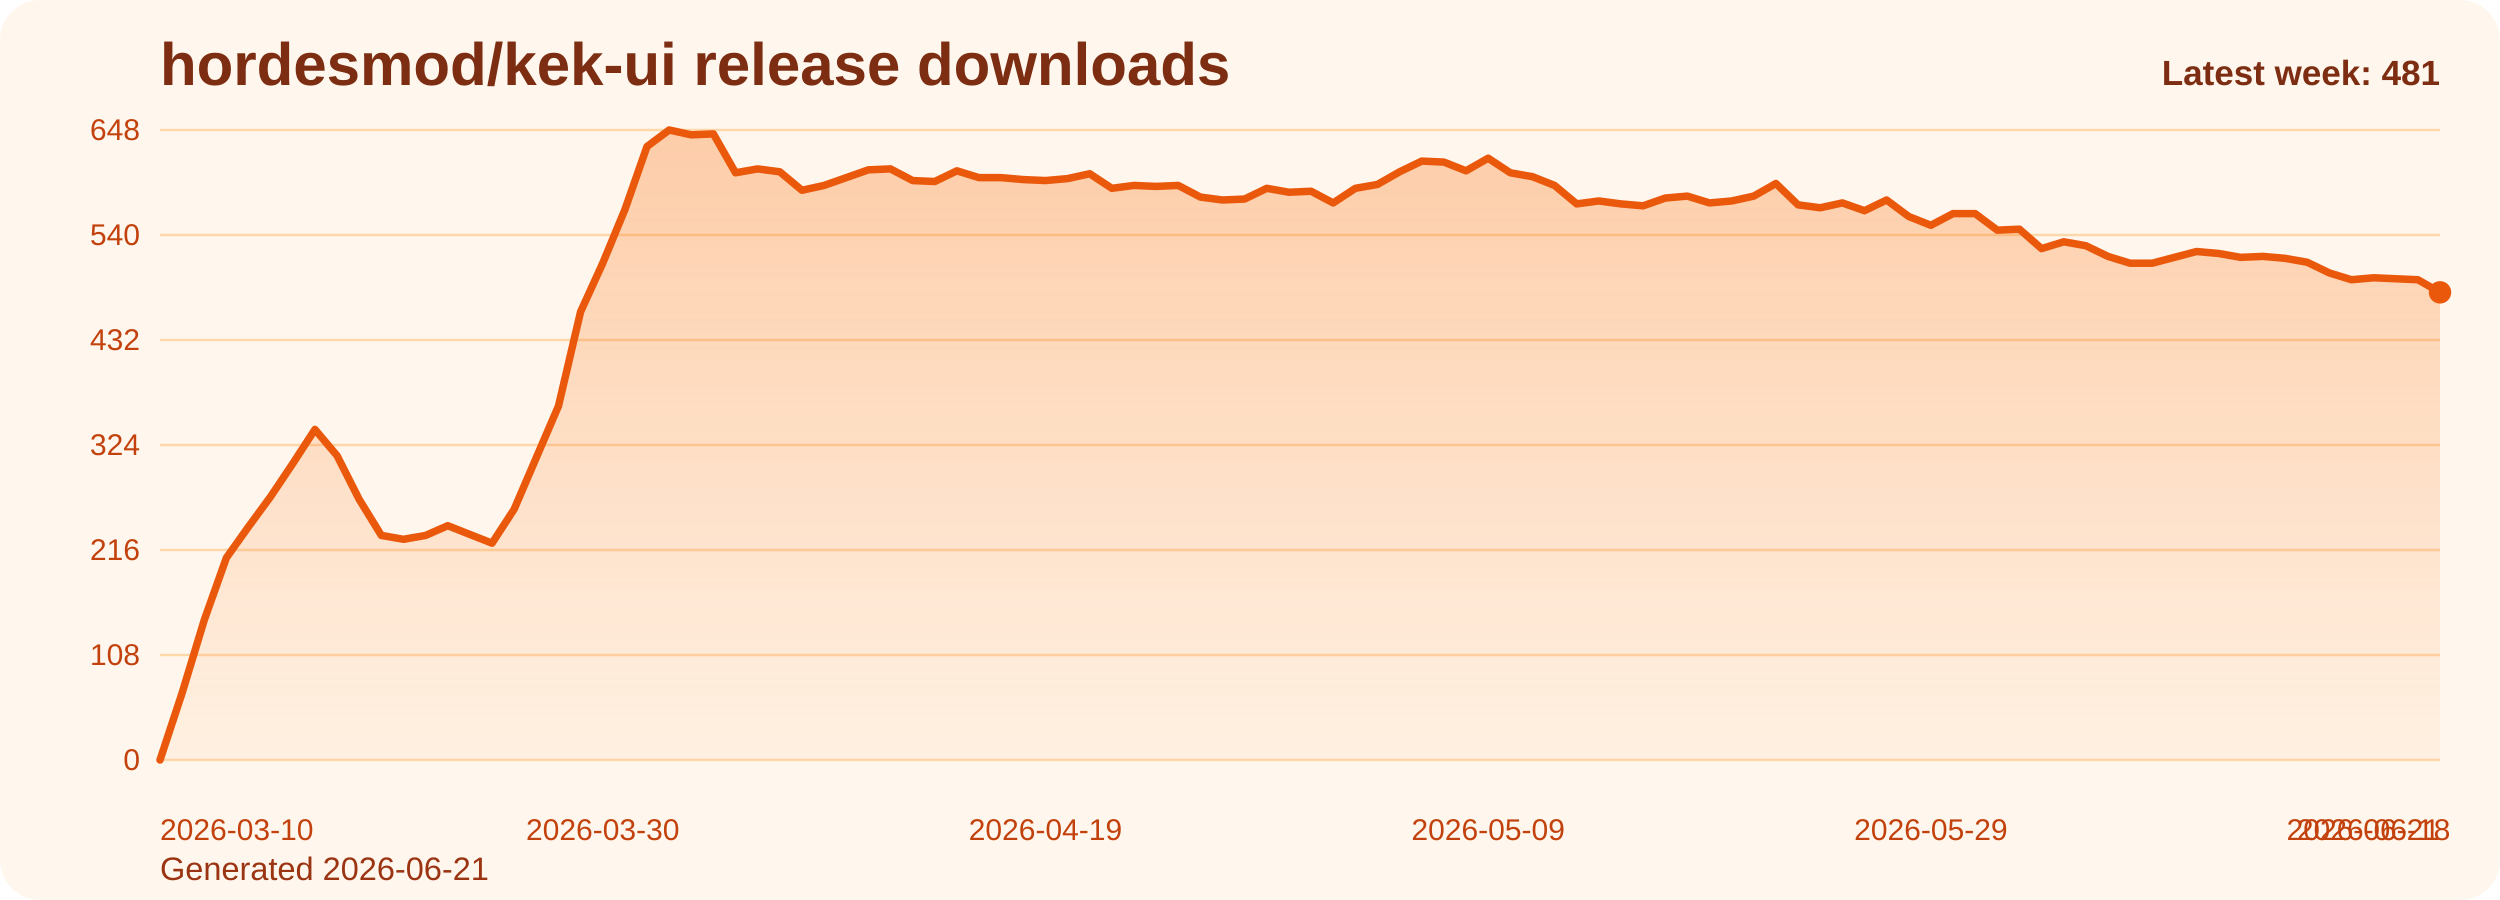
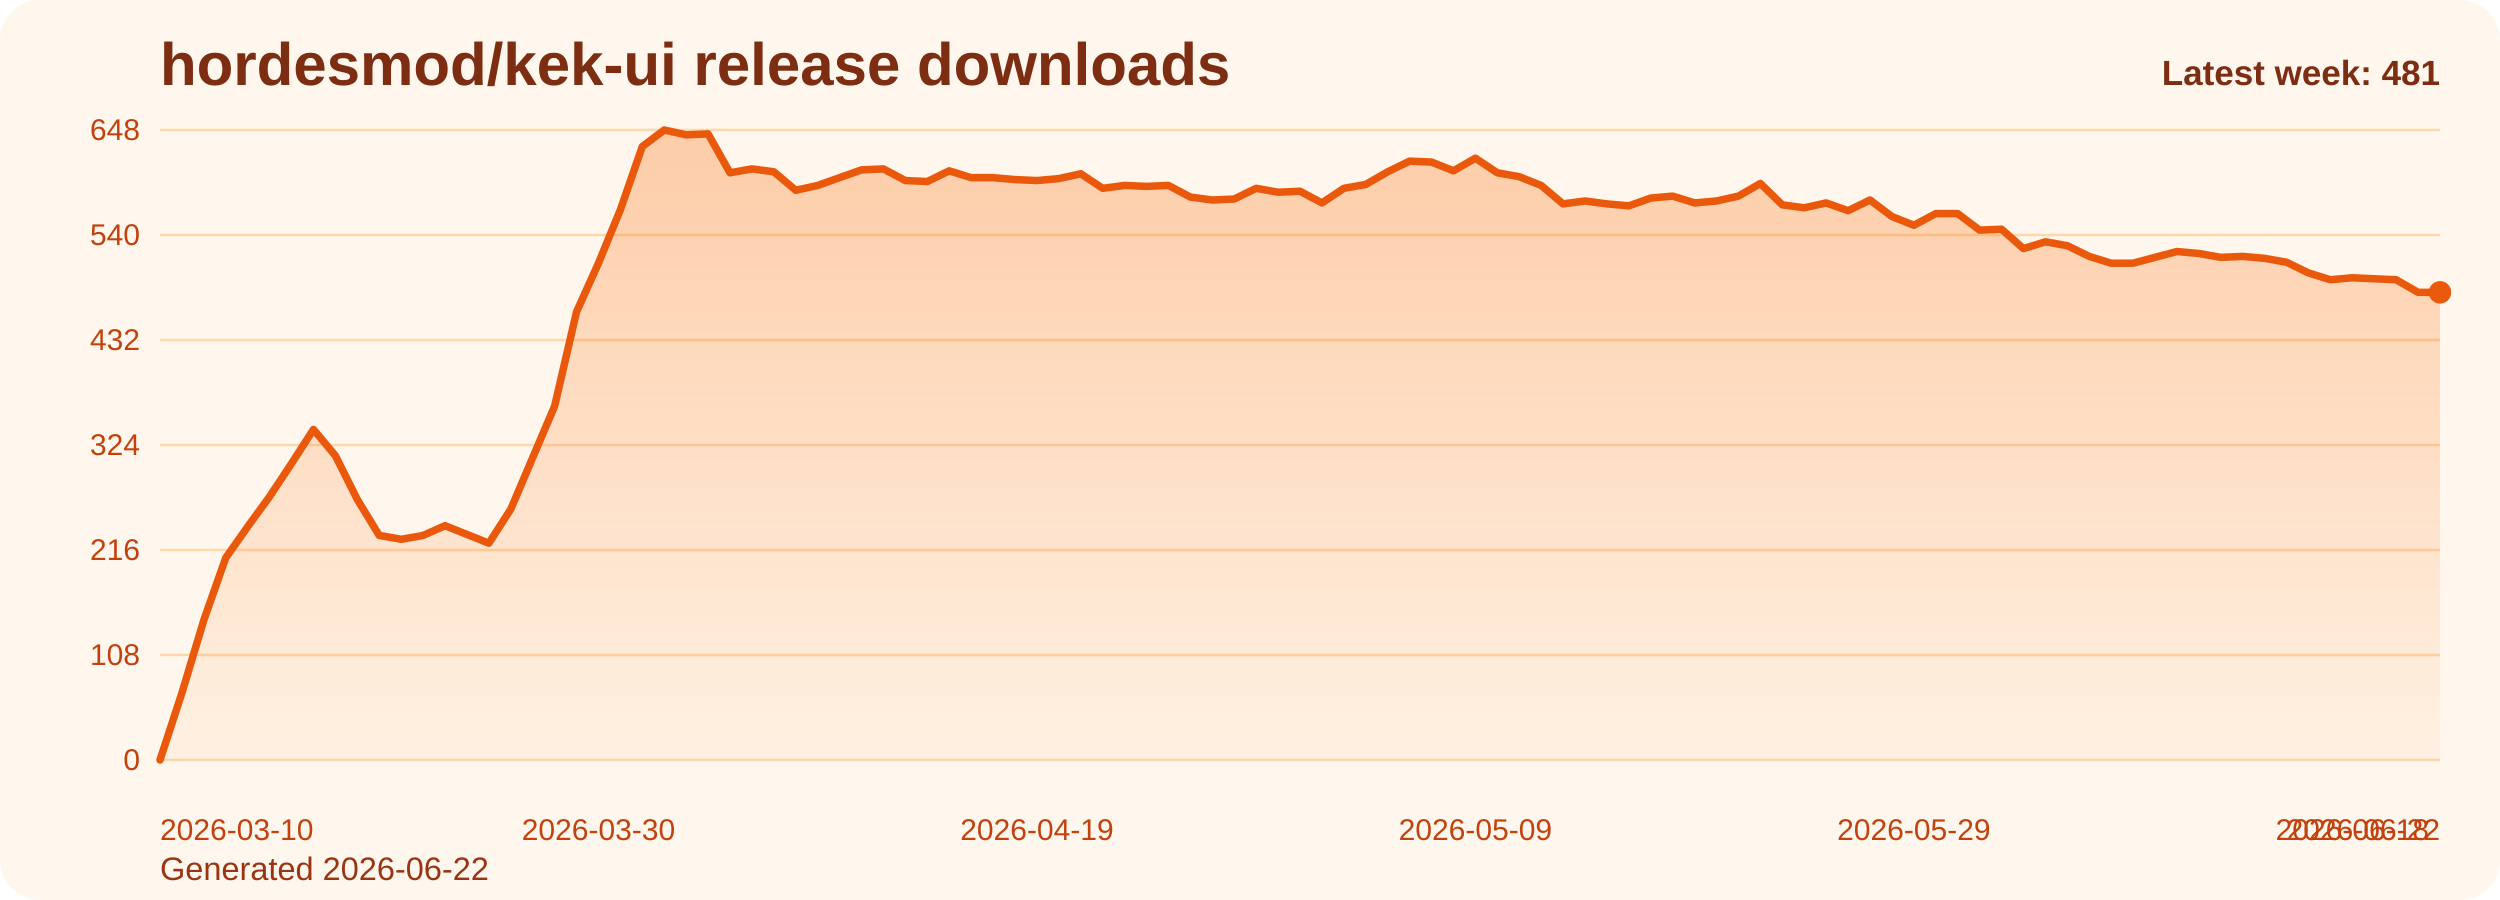
<svg xmlns="http://www.w3.org/2000/svg" viewBox="0 0 1000 360" role="img" aria-label="hordesmod/kek-ui release downloads chart">
  <defs>
    <linearGradient id="fill-weekly-orange" x1="0" y1="0" x2="0" y2="1">
      <stop offset="0%" stop-color="#f97316" stop-opacity="0.32" />
      <stop offset="100%" stop-color="#f97316" stop-opacity="0.05" />
    </linearGradient>
    <style>
      .bg { fill: #fff7ed; }
      .title { font: 700 24px Arial, sans-serif; fill: #7c2d12; }
      .sub { font: 400 13px Arial, sans-serif; fill: #9a3412; }
      .grid { stroke: #fed7aa; stroke-width: 1; }
      .axis { font: 400 12px Arial, sans-serif; fill: #c2410c; }
      .line { fill: none; stroke: #ea580c; stroke-width: 3; stroke-linecap: round; stroke-linejoin: round; }
      .dot { fill: #ea580c; }
      .value { font: 600 11px Arial, sans-serif; fill: #9a3412; }
      .latest { font: 700 14px Arial, sans-serif; fill: #7c2d12; }
    </style>
  </defs>
  <rect class="bg" x="0" y="0" width="1000" height="360" rx="16" />
  <text class="title" x="64" y="34">hordesmod/kek-ui release downloads</text>
-   <text class="sub" x="64" y="352">Generated 2026-06-21</text>
+   <text class="sub" x="64" y="352">Generated 2026-06-22</text>
  <line x1="64" y1="52.00" x2="976" y2="52.00" class="grid" />
  <text x="56" y="56.00" text-anchor="end" class="axis">648</text>
  <line x1="64" y1="94.00" x2="976" y2="94.00" class="grid" />
  <text x="56" y="98.00" text-anchor="end" class="axis">540</text>
  <line x1="64" y1="136.00" x2="976" y2="136.00" class="grid" />
  <text x="56" y="140.00" text-anchor="end" class="axis">432</text>
  <line x1="64" y1="178.00" x2="976" y2="178.00" class="grid" />
  <text x="56" y="182.00" text-anchor="end" class="axis">324</text>
  <line x1="64" y1="220.00" x2="976" y2="220.00" class="grid" />
  <text x="56" y="224.00" text-anchor="end" class="axis">216</text>
  <line x1="64" y1="262.00" x2="976" y2="262.00" class="grid" />
  <text x="56" y="266.00" text-anchor="end" class="axis">108</text>
  <line x1="64" y1="304.00" x2="976" y2="304.00" class="grid" />
  <text x="56" y="308.00" text-anchor="end" class="axis">0</text>
-   <path d="M 64.00 304 L 64.00 304.00 L 72.85 277.17 L 81.71 248.00 L 90.56 223.11 L 99.42 210.67 L 108.27 198.61 L 117.13 185.39 L 125.98 171.78 L 134.83 182.28 L 143.69 199.78 L 152.54 214.17 L 161.40 215.72 L 170.25 214.17 L 179.11 210.28 L 187.96 213.78 L 196.82 217.28 L 205.67 203.67 L 214.52 183.06 L 223.38 162.44 L 232.23 124.72 L 241.09 105.28 L 249.94 83.89 L 258.80 58.61 L 267.65 52.00 L 276.50 53.94 L 285.36 53.56 L 294.21 69.11 L 303.07 67.56 L 311.92 68.72 L 320.78 76.11 L 329.63 74.17 L 338.49 71.06 L 347.34 67.94 L 356.19 67.56 L 365.05 72.22 L 373.90 72.61 L 382.76 68.33 L 391.61 71.06 L 400.47 71.06 L 409.32 71.83 L 418.17 72.22 L 427.03 71.44 L 435.88 69.50 L 444.74 75.33 L 453.59 74.17 L 462.45 74.56 L 471.30 74.17 L 480.16 78.83 L 489.01 80.00 L 497.86 79.61 L 506.72 75.33 L 515.57 76.89 L 524.43 76.50 L 533.28 81.17 L 542.14 75.33 L 550.99 73.78 L 559.84 68.72 L 568.70 64.44 L 577.55 64.83 L 586.41 68.33 L 595.26 63.28 L 604.12 69.11 L 612.97 70.67 L 621.83 74.17 L 630.68 81.56 L 639.53 80.39 L 648.39 81.56 L 657.24 82.33 L 666.10 79.22 L 674.95 78.44 L 683.81 81.17 L 692.66 80.39 L 701.51 78.44 L 710.37 73.39 L 719.22 81.94 L 728.08 83.11 L 736.93 81.17 L 745.79 84.28 L 754.64 80.00 L 763.50 86.61 L 772.35 90.11 L 781.20 85.44 L 790.06 85.44 L 798.91 92.06 L 807.77 91.67 L 816.62 99.44 L 825.48 96.72 L 834.33 98.28 L 843.18 102.56 L 852.04 105.28 L 860.89 105.28 L 869.75 102.94 L 878.60 100.61 L 887.46 101.39 L 896.31 102.94 L 905.17 102.56 L 914.02 103.33 L 922.87 104.89 L 931.73 109.17 L 940.58 111.89 L 949.44 111.11 L 958.29 111.50 L 967.15 111.89 L 976.00 116.94 L 976.00 304 Z" fill="url(#fill-weekly-orange)" />
-   <polyline class="line" points="64.00,304.00 72.85,277.17 81.71,248.00 90.56,223.11 99.42,210.67 108.27,198.61 117.13,185.39 125.98,171.78 134.83,182.28 143.69,199.78 152.54,214.17 161.40,215.72 170.25,214.17 179.11,210.28 187.96,213.78 196.82,217.28 205.67,203.67 214.52,183.06 223.38,162.44 232.23,124.72 241.09,105.28 249.94,83.89 258.80,58.61 267.65,52.00 276.50,53.94 285.36,53.56 294.21,69.11 303.07,67.56 311.92,68.72 320.78,76.11 329.63,74.17 338.49,71.06 347.34,67.94 356.19,67.56 365.05,72.22 373.90,72.61 382.76,68.33 391.61,71.06 400.47,71.06 409.32,71.83 418.17,72.22 427.03,71.44 435.88,69.50 444.74,75.33 453.59,74.17 462.45,74.56 471.30,74.17 480.16,78.83 489.01,80.00 497.86,79.61 506.72,75.33 515.57,76.89 524.43,76.50 533.28,81.17 542.14,75.33 550.99,73.78 559.84,68.72 568.70,64.44 577.55,64.83 586.41,68.33 595.26,63.28 604.12,69.11 612.97,70.67 621.83,74.17 630.68,81.56 639.53,80.39 648.39,81.56 657.24,82.33 666.10,79.22 674.95,78.44 683.81,81.17 692.66,80.39 701.51,78.44 710.37,73.39 719.22,81.94 728.08,83.11 736.93,81.17 745.79,84.28 754.64,80.00 763.50,86.61 772.35,90.11 781.20,85.44 790.06,85.44 798.91,92.06 807.77,91.67 816.62,99.44 825.48,96.72 834.33,98.28 843.18,102.56 852.04,105.28 860.89,105.28 869.75,102.94 878.60,100.61 887.46,101.39 896.31,102.94 905.17,102.56 914.02,103.33 922.87,104.89 931.73,109.17 940.58,111.89 949.44,111.11 958.29,111.50 967.15,111.89 976.00,116.94" />
+   <path d="M 64.00 304 L 64.00 304.00 L 72.77 277.17 L 81.54 248.00 L 90.31 223.11 L 99.08 210.67 L 107.85 198.61 L 116.62 185.39 L 125.38 171.78 L 134.15 182.28 L 142.92 199.78 L 151.69 214.17 L 160.46 215.72 L 169.23 214.17 L 178.00 210.28 L 186.77 213.78 L 195.54 217.28 L 204.31 203.67 L 213.08 183.06 L 221.85 162.44 L 230.62 124.72 L 239.38 105.28 L 248.15 83.89 L 256.92 58.61 L 265.69 52.00 L 274.46 53.94 L 283.23 53.56 L 292.00 69.11 L 300.77 67.56 L 309.54 68.72 L 318.31 76.11 L 327.08 74.17 L 335.85 71.06 L 344.62 67.94 L 353.38 67.56 L 362.15 72.22 L 370.92 72.61 L 379.69 68.33 L 388.46 71.06 L 397.23 71.06 L 406.00 71.83 L 414.77 72.22 L 423.54 71.44 L 432.31 69.50 L 441.08 75.33 L 449.85 74.17 L 458.62 74.56 L 467.38 74.17 L 476.15 78.83 L 484.92 80.00 L 493.69 79.61 L 502.46 75.33 L 511.23 76.89 L 520.00 76.50 L 528.77 81.17 L 537.54 75.33 L 546.31 73.78 L 555.08 68.72 L 563.85 64.44 L 572.62 64.83 L 581.38 68.33 L 590.15 63.28 L 598.92 69.11 L 607.69 70.67 L 616.46 74.17 L 625.23 81.56 L 634.00 80.39 L 642.77 81.56 L 651.54 82.33 L 660.31 79.22 L 669.08 78.44 L 677.85 81.17 L 686.62 80.39 L 695.38 78.44 L 704.15 73.39 L 712.92 81.94 L 721.69 83.11 L 730.46 81.17 L 739.23 84.28 L 748.00 80.00 L 756.77 86.61 L 765.54 90.11 L 774.31 85.44 L 783.08 85.44 L 791.85 92.06 L 800.62 91.67 L 809.38 99.44 L 818.15 96.72 L 826.92 98.28 L 835.69 102.56 L 844.46 105.28 L 853.23 105.28 L 862.00 102.94 L 870.77 100.61 L 879.54 101.39 L 888.31 102.94 L 897.08 102.56 L 905.85 103.33 L 914.62 104.89 L 923.38 109.17 L 932.15 111.89 L 940.92 111.11 L 949.69 111.50 L 958.46 111.89 L 967.23 116.94 L 976.00 116.94 L 976.00 304 Z" fill="url(#fill-weekly-orange)" />
+   <polyline class="line" points="64.00,304.00 72.77,277.17 81.54,248.00 90.31,223.11 99.08,210.67 107.85,198.61 116.62,185.39 125.38,171.78 134.15,182.28 142.92,199.78 151.69,214.17 160.46,215.72 169.23,214.17 178.00,210.28 186.77,213.78 195.54,217.28 204.31,203.67 213.08,183.06 221.85,162.44 230.62,124.72 239.38,105.28 248.15,83.89 256.92,58.61 265.69,52.00 274.46,53.94 283.23,53.56 292.00,69.11 300.77,67.56 309.54,68.72 318.31,76.11 327.08,74.17 335.85,71.06 344.62,67.94 353.38,67.56 362.15,72.22 370.92,72.61 379.69,68.33 388.46,71.06 397.23,71.06 406.00,71.83 414.77,72.22 423.54,71.44 432.31,69.50 441.08,75.33 449.85,74.17 458.62,74.56 467.38,74.17 476.15,78.83 484.92,80.00 493.69,79.61 502.46,75.33 511.23,76.89 520.00,76.50 528.77,81.17 537.54,75.33 546.31,73.78 555.08,68.72 563.85,64.44 572.62,64.83 581.38,68.33 590.15,63.28 598.92,69.11 607.69,70.67 616.46,74.17 625.23,81.56 634.00,80.39 642.77,81.56 651.54,82.33 660.31,79.22 669.08,78.44 677.85,81.17 686.62,80.39 695.38,78.44 704.15,73.39 712.92,81.94 721.69,83.11 730.46,81.17 739.23,84.28 748.00,80.00 756.77,86.61 765.54,90.11 774.31,85.44 783.08,85.44 791.85,92.06 800.62,91.67 809.38,99.44 818.15,96.72 826.92,98.28 835.69,102.56 844.46,105.28 853.23,105.28 862.00,102.94 870.77,100.61 879.54,101.39 888.31,102.94 897.08,102.56 905.85,103.33 914.62,104.89 923.38,109.17 932.15,111.89 940.92,111.11 949.69,111.50 958.46,111.89 967.23,116.94 976.00,116.94" />
  <circle class="dot" cx="976.00" cy="116.94" r="4.5" />
  <text class="axis" x="64.00" y="336" text-anchor="start">2026-03-10</text>
-   <text class="axis" x="241.09" y="336" text-anchor="middle">2026-03-30</text>
-   <text class="axis" x="418.17" y="336" text-anchor="middle">2026-04-19</text>
-   <text class="axis" x="595.26" y="336" text-anchor="middle">2026-05-09</text>
-   <text class="axis" x="772.35" y="336" text-anchor="middle">2026-05-29</text>
-   <text class="axis" x="949.44" y="336" text-anchor="middle">2026-06-18</text>
-   <text class="axis" x="976.00" y="336" text-anchor="end">2026-06-21</text>
+   <text class="axis" x="239.38" y="336" text-anchor="middle">2026-03-30</text>
+   <text class="axis" x="414.77" y="336" text-anchor="middle">2026-04-19</text>
+   <text class="axis" x="590.15" y="336" text-anchor="middle">2026-05-09</text>
+   <text class="axis" x="765.54" y="336" text-anchor="middle">2026-05-29</text>
+   <text class="axis" x="940.92" y="336" text-anchor="middle">2026-06-18</text>
+   <text class="axis" x="976.00" y="336" text-anchor="end">2026-06-22</text>
  <text class="latest" x="976" y="34" text-anchor="end">Latest week: 481</text>
</svg>
